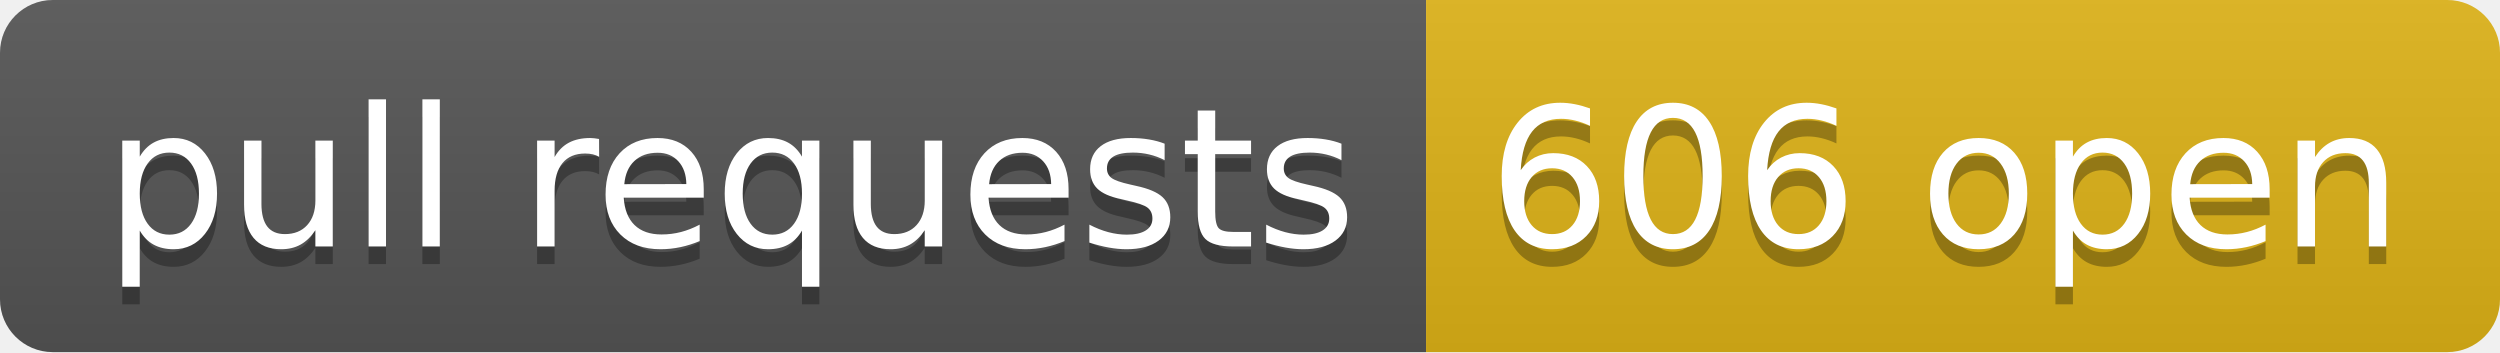
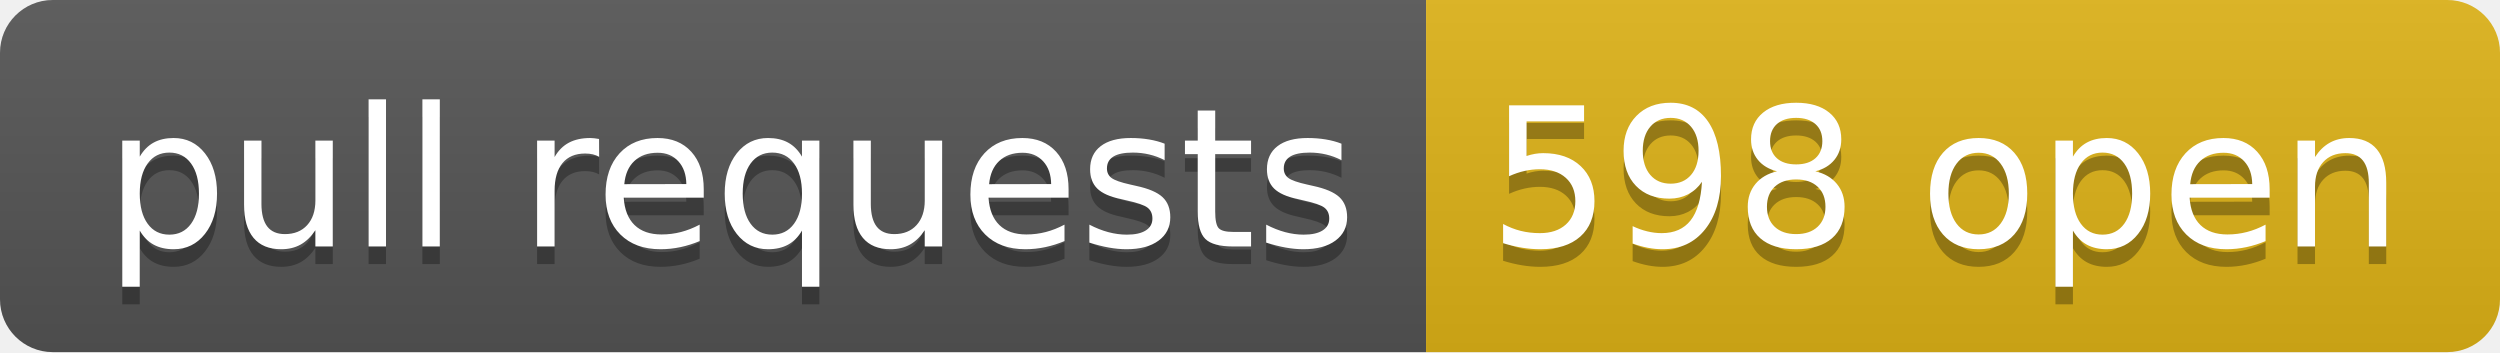
- <svg xmlns="http://www.w3.org/2000/svg" width="142" height="20" role="img" aria-label="pull requests: 606 open">
+ <svg xmlns="http://www.w3.org/2000/svg" width="142" height="20" role="img" aria-label="pull requests: 598 open">
  <linearGradient id="s" x2="0" y2="100%">
    <stop offset="0" stop-color="#bbb" stop-opacity=".1" />
    <stop offset="1" stop-opacity=".1" />
  </linearGradient>
  <clipPath id="r">
    <rect width="142" height="20" rx="3" fill="#fff" />
  </clipPath>
  <g clip-path="url(#r)">
    <rect width="81" height="20" fill="#555" />
    <rect x="81" width="61" height="20" fill="#dfb317" />
    <rect width="142" height="20" fill="url(#s)" />
  </g>
  <g fill="#fff" text-anchor="middle" font-family="Verdana,Geneva,DejaVu Sans,sans-serif" text-rendering="geometricPrecision" font-size="110">
    <text aria-hidden="true" x="415" y="150" fill="#010101" fill-opacity=".3" transform="scale(.1)" textLength="710">pull requests</text>
    <text x="415" y="140" transform="scale(.1)" fill="#fff" textLength="710">pull requests</text>
-     <text aria-hidden="true" x="1105" y="150" fill="#010101" fill-opacity=".3" transform="scale(.1)" textLength="510">606 open</text>
-     <text x="1105" y="140" transform="scale(.1)" fill="#fff" textLength="510">606 open</text>
+     <text aria-hidden="true" x="1105" y="150" fill="#010101" fill-opacity=".3" transform="scale(.1)" textLength="510">598 open</text>
+     <text x="1105" y="140" transform="scale(.1)" fill="#fff" textLength="510">598 open</text>
  </g>
</svg>
